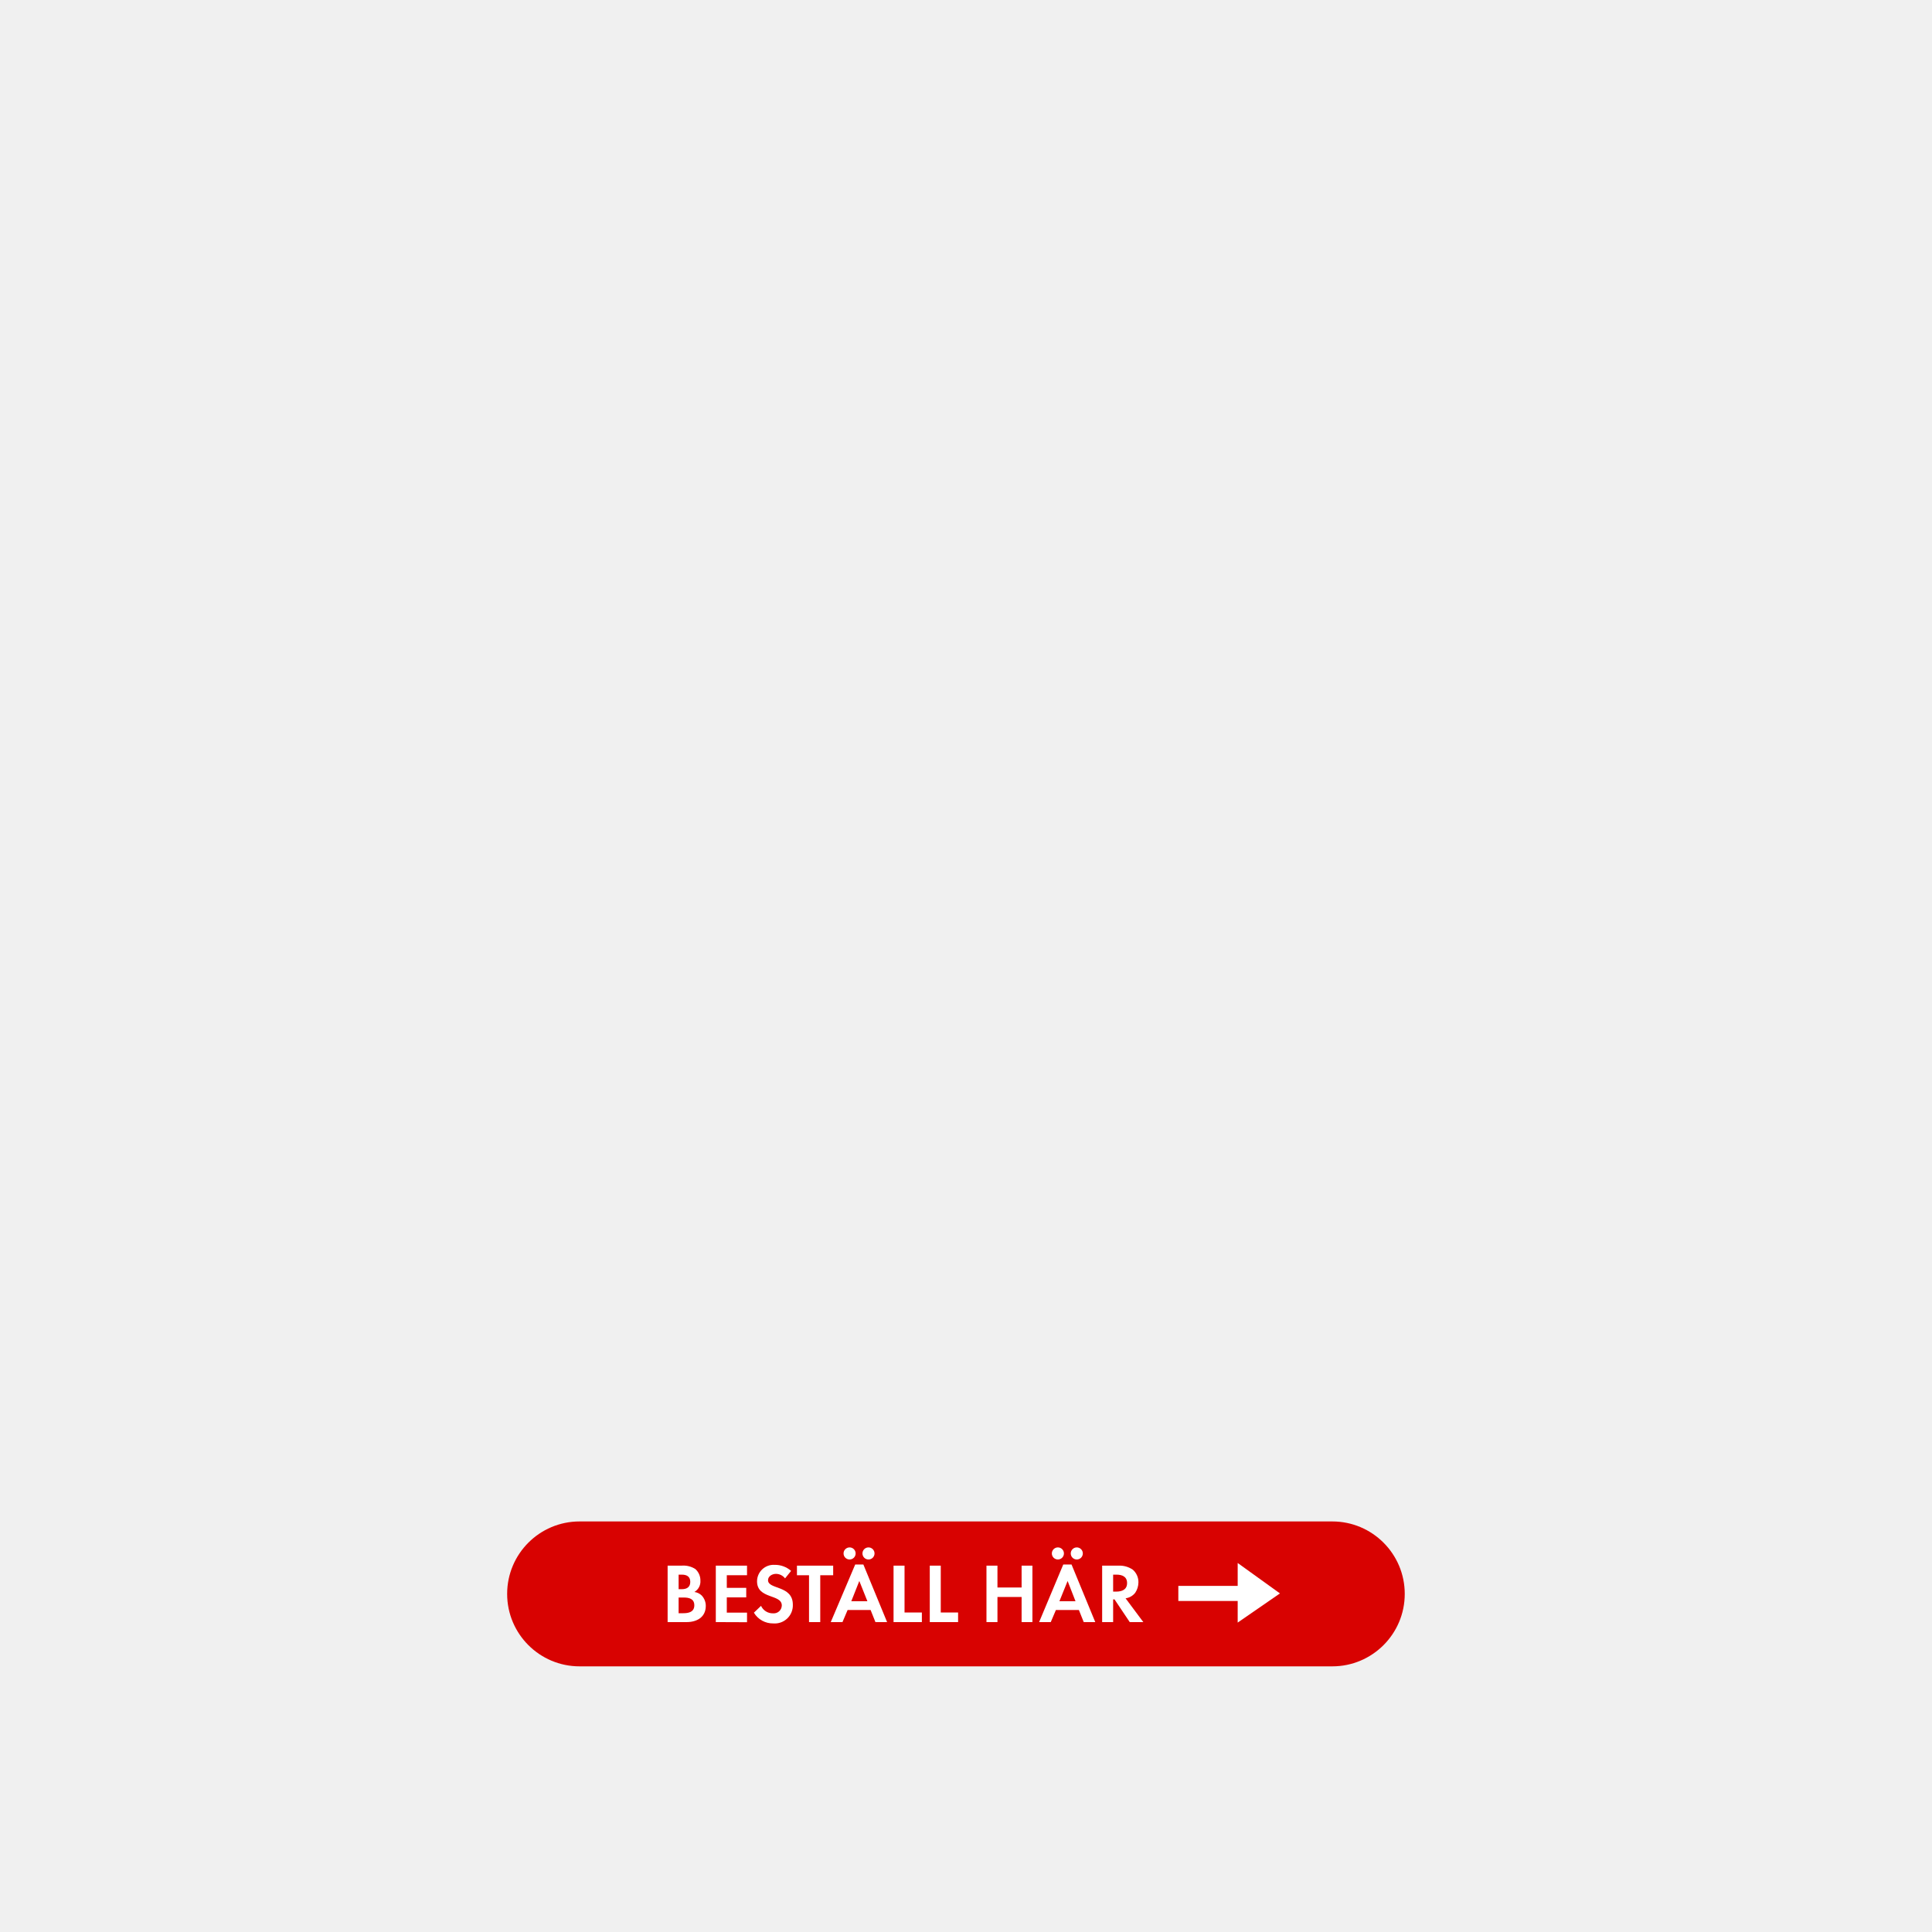
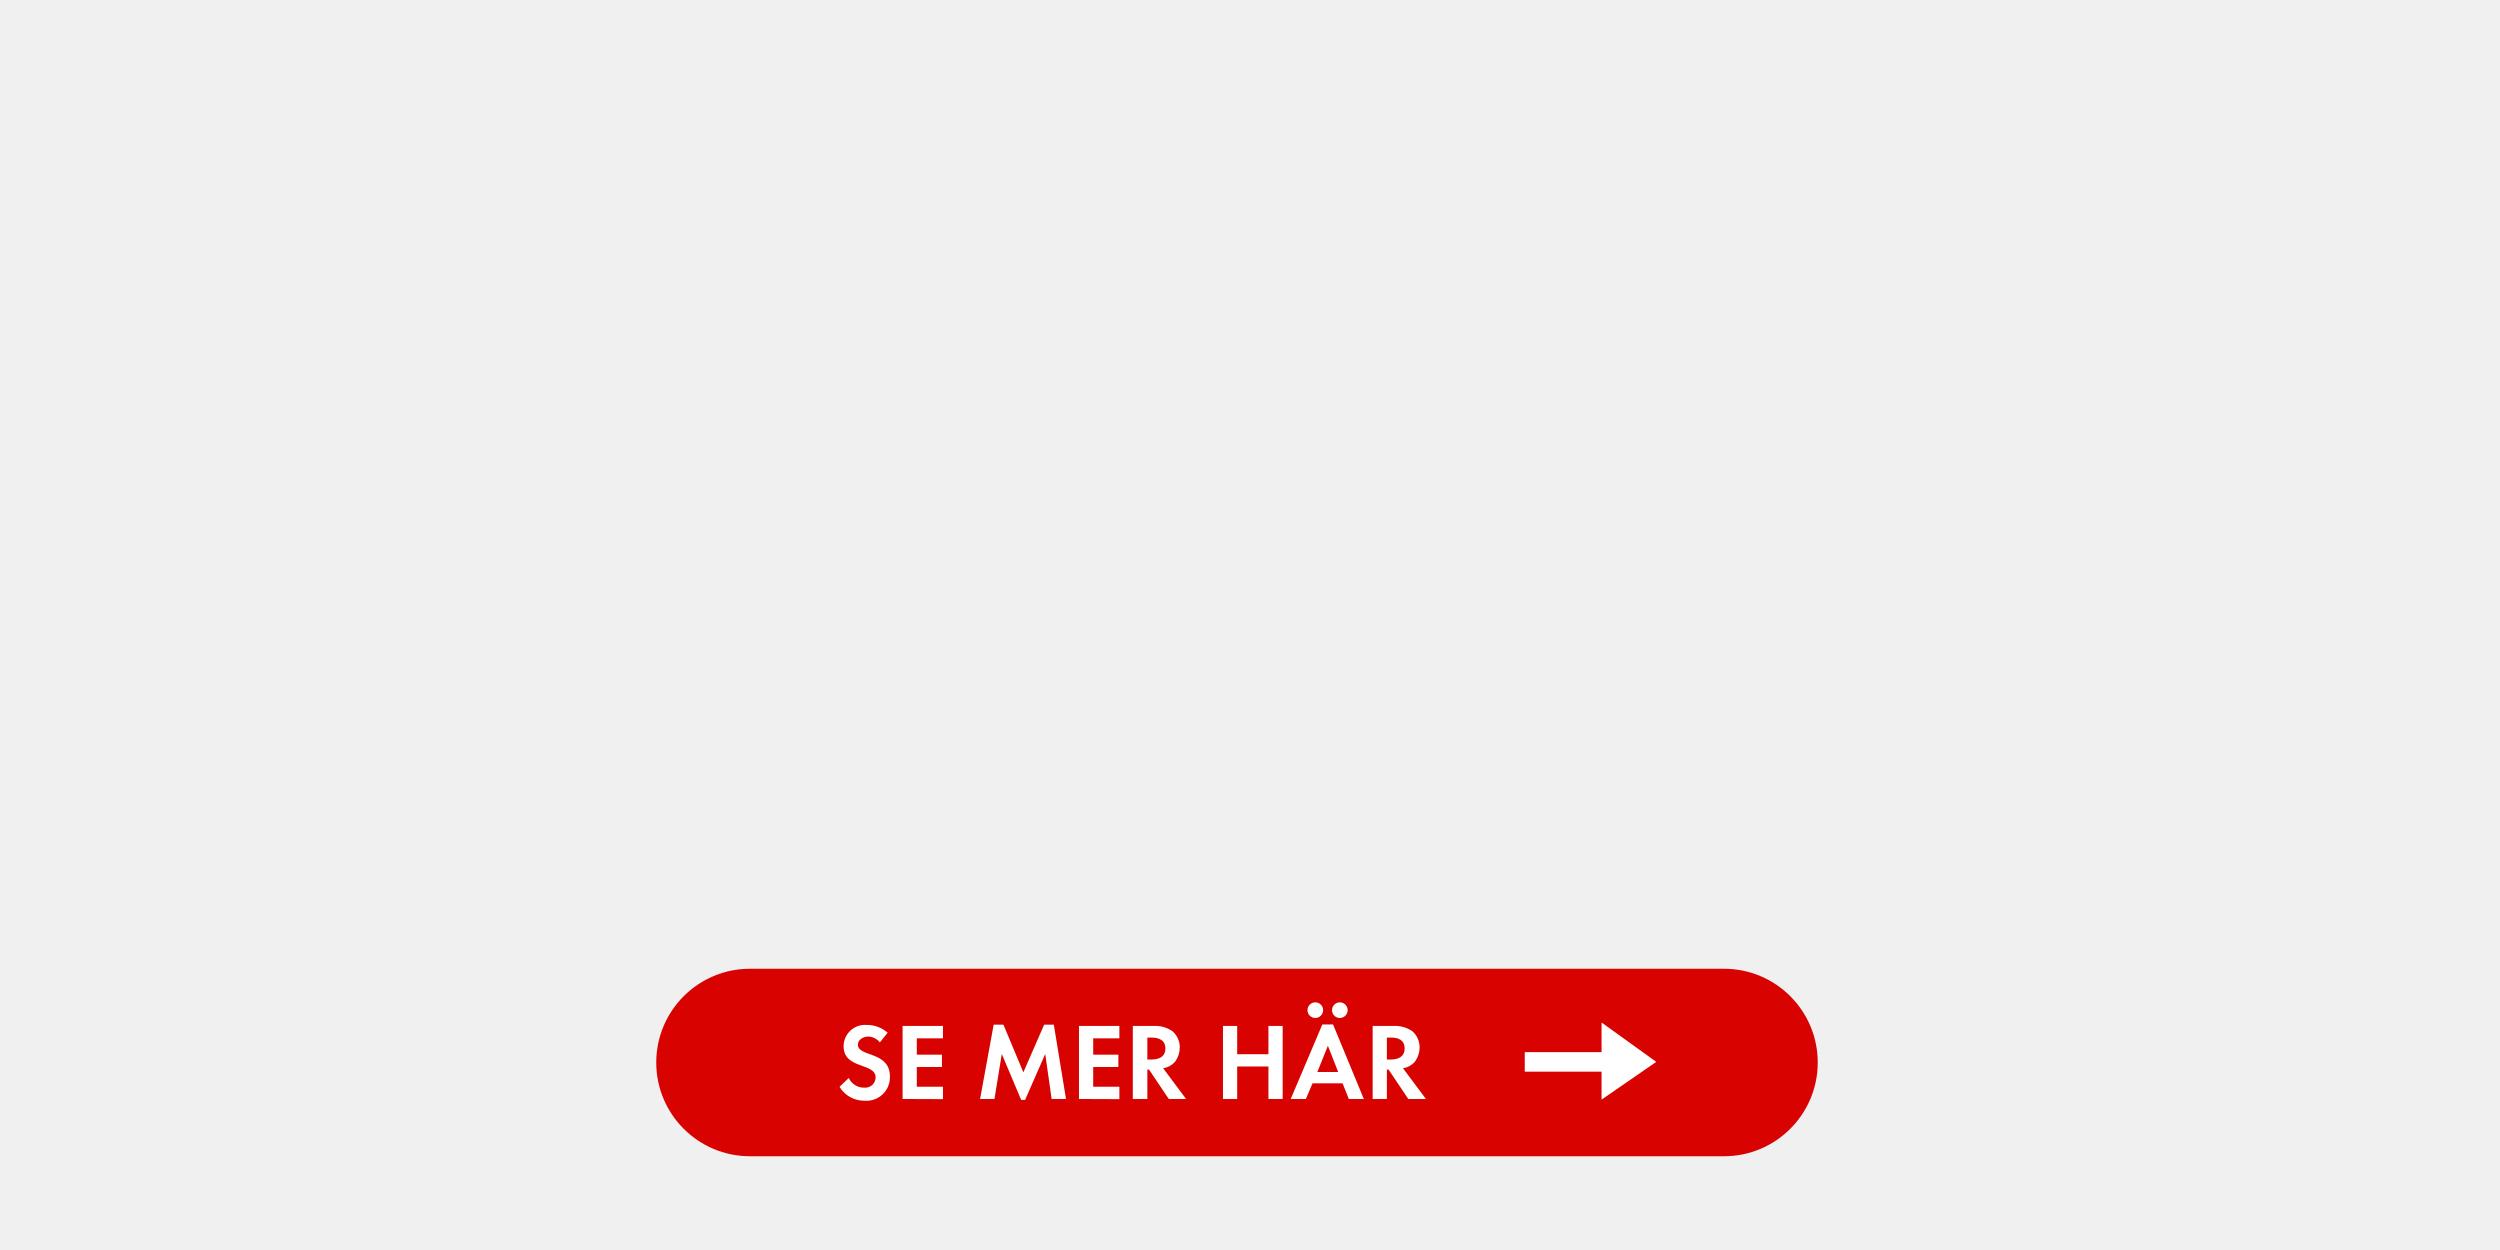
- <svg xmlns="http://www.w3.org/2000/svg" id="Layer_1" data-name="Layer 1" viewBox="0 0 320 320">
+ <svg xmlns="http://www.w3.org/2000/svg" id="Layer_1" data-name="Layer 1" viewBox="0 0 320 160">
  <defs>
    <style>.cls-1{fill:#d80201;}.cls-2{fill:#fff;}</style>
  </defs>
-   <rect class="cls-1" x="84" y="252" width="148.67" height="24" rx="12" />
-   <path class="cls-2" d="M113.72,268.67h-3.14v-9.35h2.31a3.67,3.67,0,0,1,2.28.56,2.52,2.52,0,0,1,.84,1.92,2,2,0,0,1-1,1.88,2.13,2.13,0,0,1,1.22.59,2.51,2.51,0,0,1,.67,1.75C116.88,267.88,115.4,268.67,113.72,268.67Zm-.79-7.86h-.53v2.41h.52c.81,0,1.41-.32,1.41-1.21S113.74,260.81,112.93,260.81Zm.31,3.79h-.84v2.6h.78c.9,0,1.82-.21,1.82-1.31S114.11,264.6,113.24,264.6Z" />
-   <path class="cls-2" d="M118.56,268.67v-9.35h5.17v1.59h-3.35V263h3.22v1.58h-3.22v2.52h3.35v1.59Z" />
-   <path class="cls-2" d="M128.08,268.89a3.66,3.66,0,0,1-3.21-1.78l1.18-1.13a2.14,2.14,0,0,0,2,1.24,1.33,1.33,0,0,0,1.44-1.31c0-1.92-4.1-1-4.1-4a2.74,2.74,0,0,1,2.91-2.72,4,4,0,0,1,2.73,1l-1,1.24a1.91,1.91,0,0,0-1.51-.75c-.6,0-1.31.38-1.31,1.05,0,1.58,4.11.8,4.11,4.06A3,3,0,0,1,128.08,268.89Z" />
-   <path class="cls-2" d="M135.86,260.91v7.76H134v-7.76H132v-1.59h6v1.59Z" />
-   <path class="cls-2" d="M145,268.67l-.8-2h-3.81l-.85,2H137.6l4.05-9.54H143l3.93,9.54Zm-4.28-10.37a1,1,0,0,1-1-1,1,1,0,0,1,2,0A1,1,0,0,1,140.71,258.3Zm1.61,3.56L141,265.22h2.67Zm1.52-3.56a1,1,0,0,1-1-1,1,1,0,1,1,1,1Z" />
-   <path class="cls-2" d="M148,268.67v-9.35h1.82v7.76h2.87v1.59Z" />
-   <path class="cls-2" d="M154,268.67v-9.35h1.82v7.76h2.87v1.59Z" />
-   <path class="cls-2" d="M169.21,268.67v-4.16h-4v4.16h-1.82v-9.35h1.82v3.62h4v-3.62H171v9.35Z" />
-   <path class="cls-2" d="M179.5,268.67l-.8-2h-3.81l-.85,2h-1.93l4-9.54h1.37l3.93,9.54Zm-4.28-10.37a1,1,0,0,1-1-1,1,1,0,0,1,2,0A1,1,0,0,1,175.22,258.3Zm1.61,3.56-1.36,3.36h2.67Zm1.52-3.56a1,1,0,0,1-1-1,1,1,0,1,1,1,1Z" />
-   <path class="cls-2" d="M187.12,268.67l-2.52-3.76h-.23v3.76h-1.82v-9.35h2.7a3.87,3.87,0,0,1,2.39.68,2.72,2.72,0,0,1,.92,2.1,3.16,3.16,0,0,1-.53,1.71,2.43,2.43,0,0,1-1.6.92l2.94,3.94Zm-2.2-7.86h-.55v2.81h.52c.94,0,1.79-.33,1.79-1.41S185.86,260.81,184.92,260.81Z" />
-   <polygon class="cls-2" points="205 265.17 195.17 265.17 195.17 262.67 205 262.67 205 258.88 212 263.92 205 268.75 205 265.17" />
+   <rect class="cls-1" x="84" y="124" width="148.67" height="24" rx="12" />
+   <path class="cls-2" d="M110.67,140.89a3.65,3.65,0,0,1-3.21-1.78l1.18-1.13a2.14,2.14,0,0,0,2,1.24,1.33,1.33,0,0,0,1.44-1.31c0-1.92-4.1-1-4.1-4a2.74,2.74,0,0,1,2.91-2.72,4,4,0,0,1,2.73,1l-1,1.24a1.91,1.91,0,0,0-1.51-.75c-.6,0-1.3.38-1.3,1.05,0,1.58,4.1.8,4.1,4.06A3,3,0,0,1,110.67,140.89Z" />
+   <path class="cls-2" d="M115.53,140.67v-9.35h5.17v1.59h-3.35V135h3.22v1.58h-3.22v2.52h3.35v1.59Z" />
+   <path class="cls-2" d="M134.61,140.67l-.82-5.76-2.58,5.88h-.5l-2.48-5.88-.94,5.76h-1.84l1.74-9.51h1.25l2.55,6.1,2.66-6.1h1.24l1.56,9.51Z" />
+   <path class="cls-2" d="M138.11,140.67v-9.35h5.17v1.59h-3.35V135h3.22v1.58h-3.22v2.52h3.35v1.59Z" />
+   <path class="cls-2" d="M149.6,140.67l-2.52-3.76h-.22v3.76H145v-9.35h2.7a3.84,3.84,0,0,1,2.38.68,2.7,2.7,0,0,1,.93,2.1,3.16,3.16,0,0,1-.53,1.71,2.48,2.48,0,0,1-1.6.92l2.94,3.94Zm-2.19-7.86h-.55v2.81h.52c.94,0,1.79-.33,1.79-1.41S148.34,132.81,147.41,132.81Z" />
+   <path class="cls-2" d="M162.36,140.67v-4.16h-4v4.16h-1.82v-9.35h1.82v3.62h4v-3.62h1.82v9.35Z" />
+   <path class="cls-2" d="M172.65,140.67l-.8-2H168l-.85,2h-1.94l4.05-9.54h1.37l3.94,9.54Zm-4.29-10.37a1,1,0,0,1-1-1,1,1,0,1,1,1,1Zm1.61,3.56-1.35,3.36h2.67Zm1.53-3.56a1,1,0,0,1-1-1,1,1,0,0,1,2,0A1,1,0,0,1,171.5,130.3Z" />
+   <path class="cls-2" d="M180.26,140.67l-2.52-3.76h-.22v3.76H175.7v-9.35h2.7a3.84,3.84,0,0,1,2.38.68,2.7,2.7,0,0,1,.93,2.1,3.09,3.09,0,0,1-.54,1.71,2.43,2.43,0,0,1-1.59.92l2.94,3.94Zm-2.19-7.86h-.55v2.81H178c.94,0,1.79-.33,1.79-1.41S179,132.81,178.07,132.81Z" />
+   <polygon class="cls-2" points="205 137.17 195.17 137.17 195.17 134.67 205 134.67 205 130.88 212 135.92 205 140.75 205 137.17" />
</svg>
